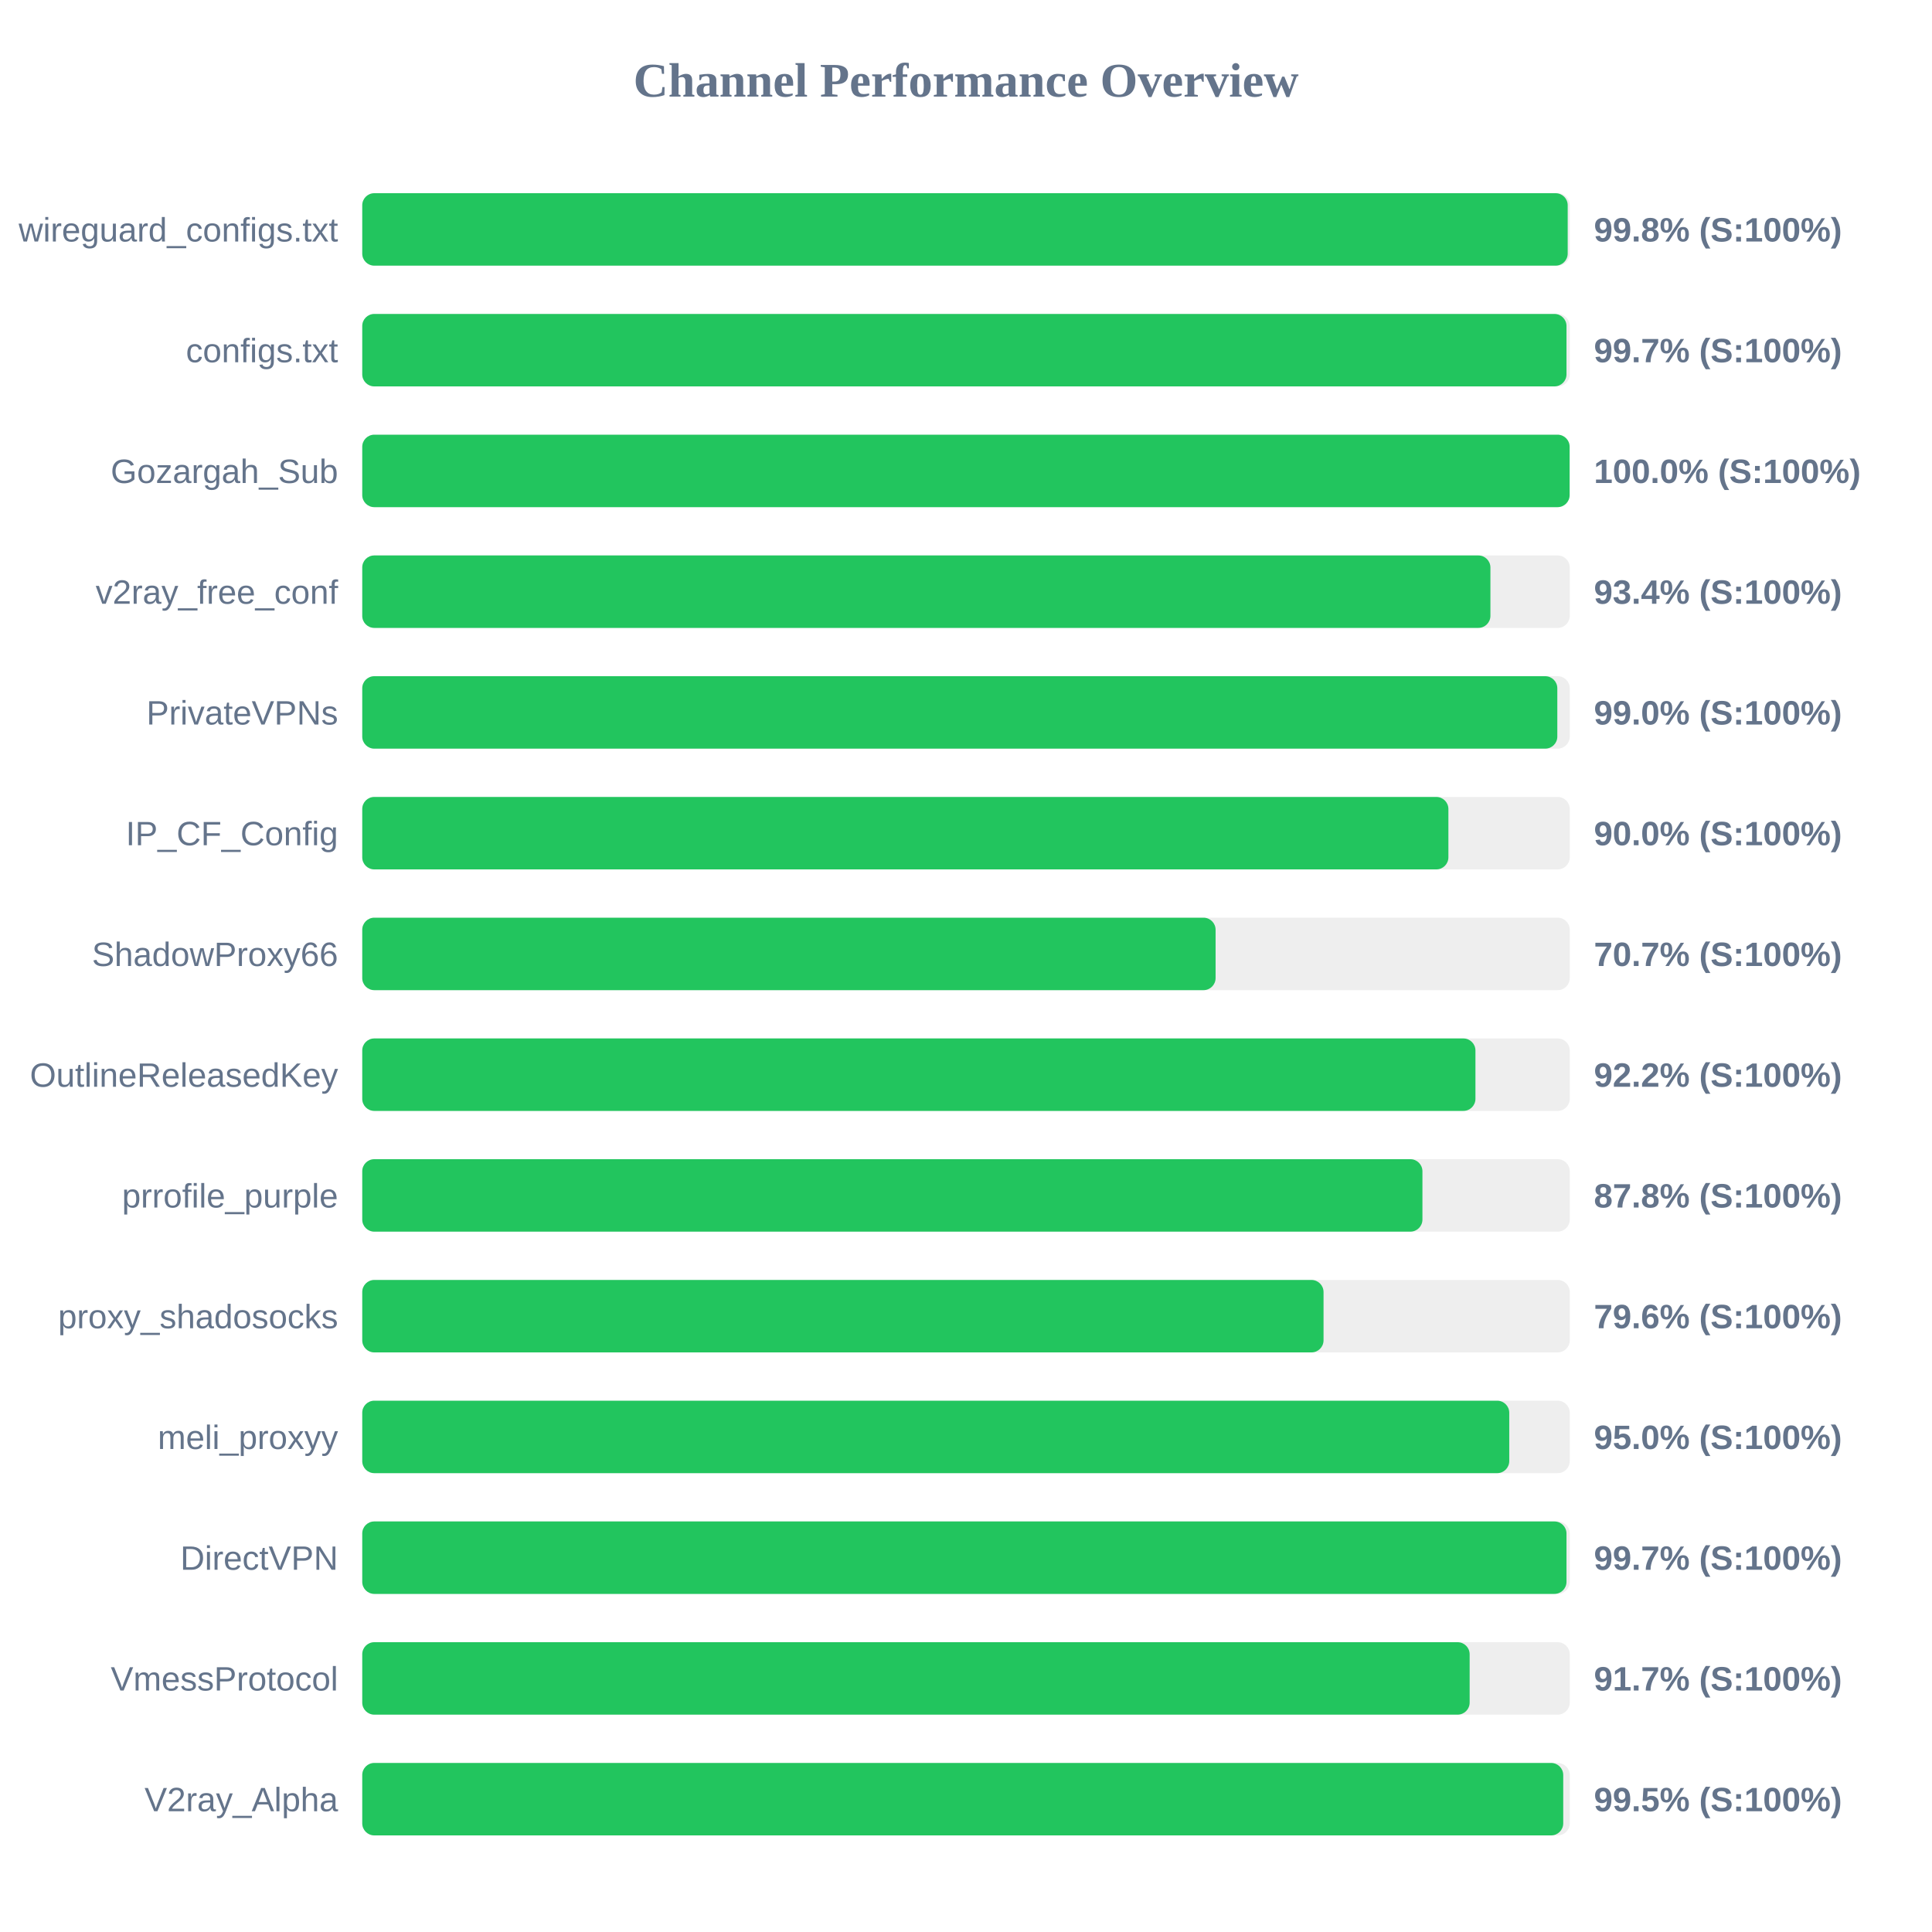
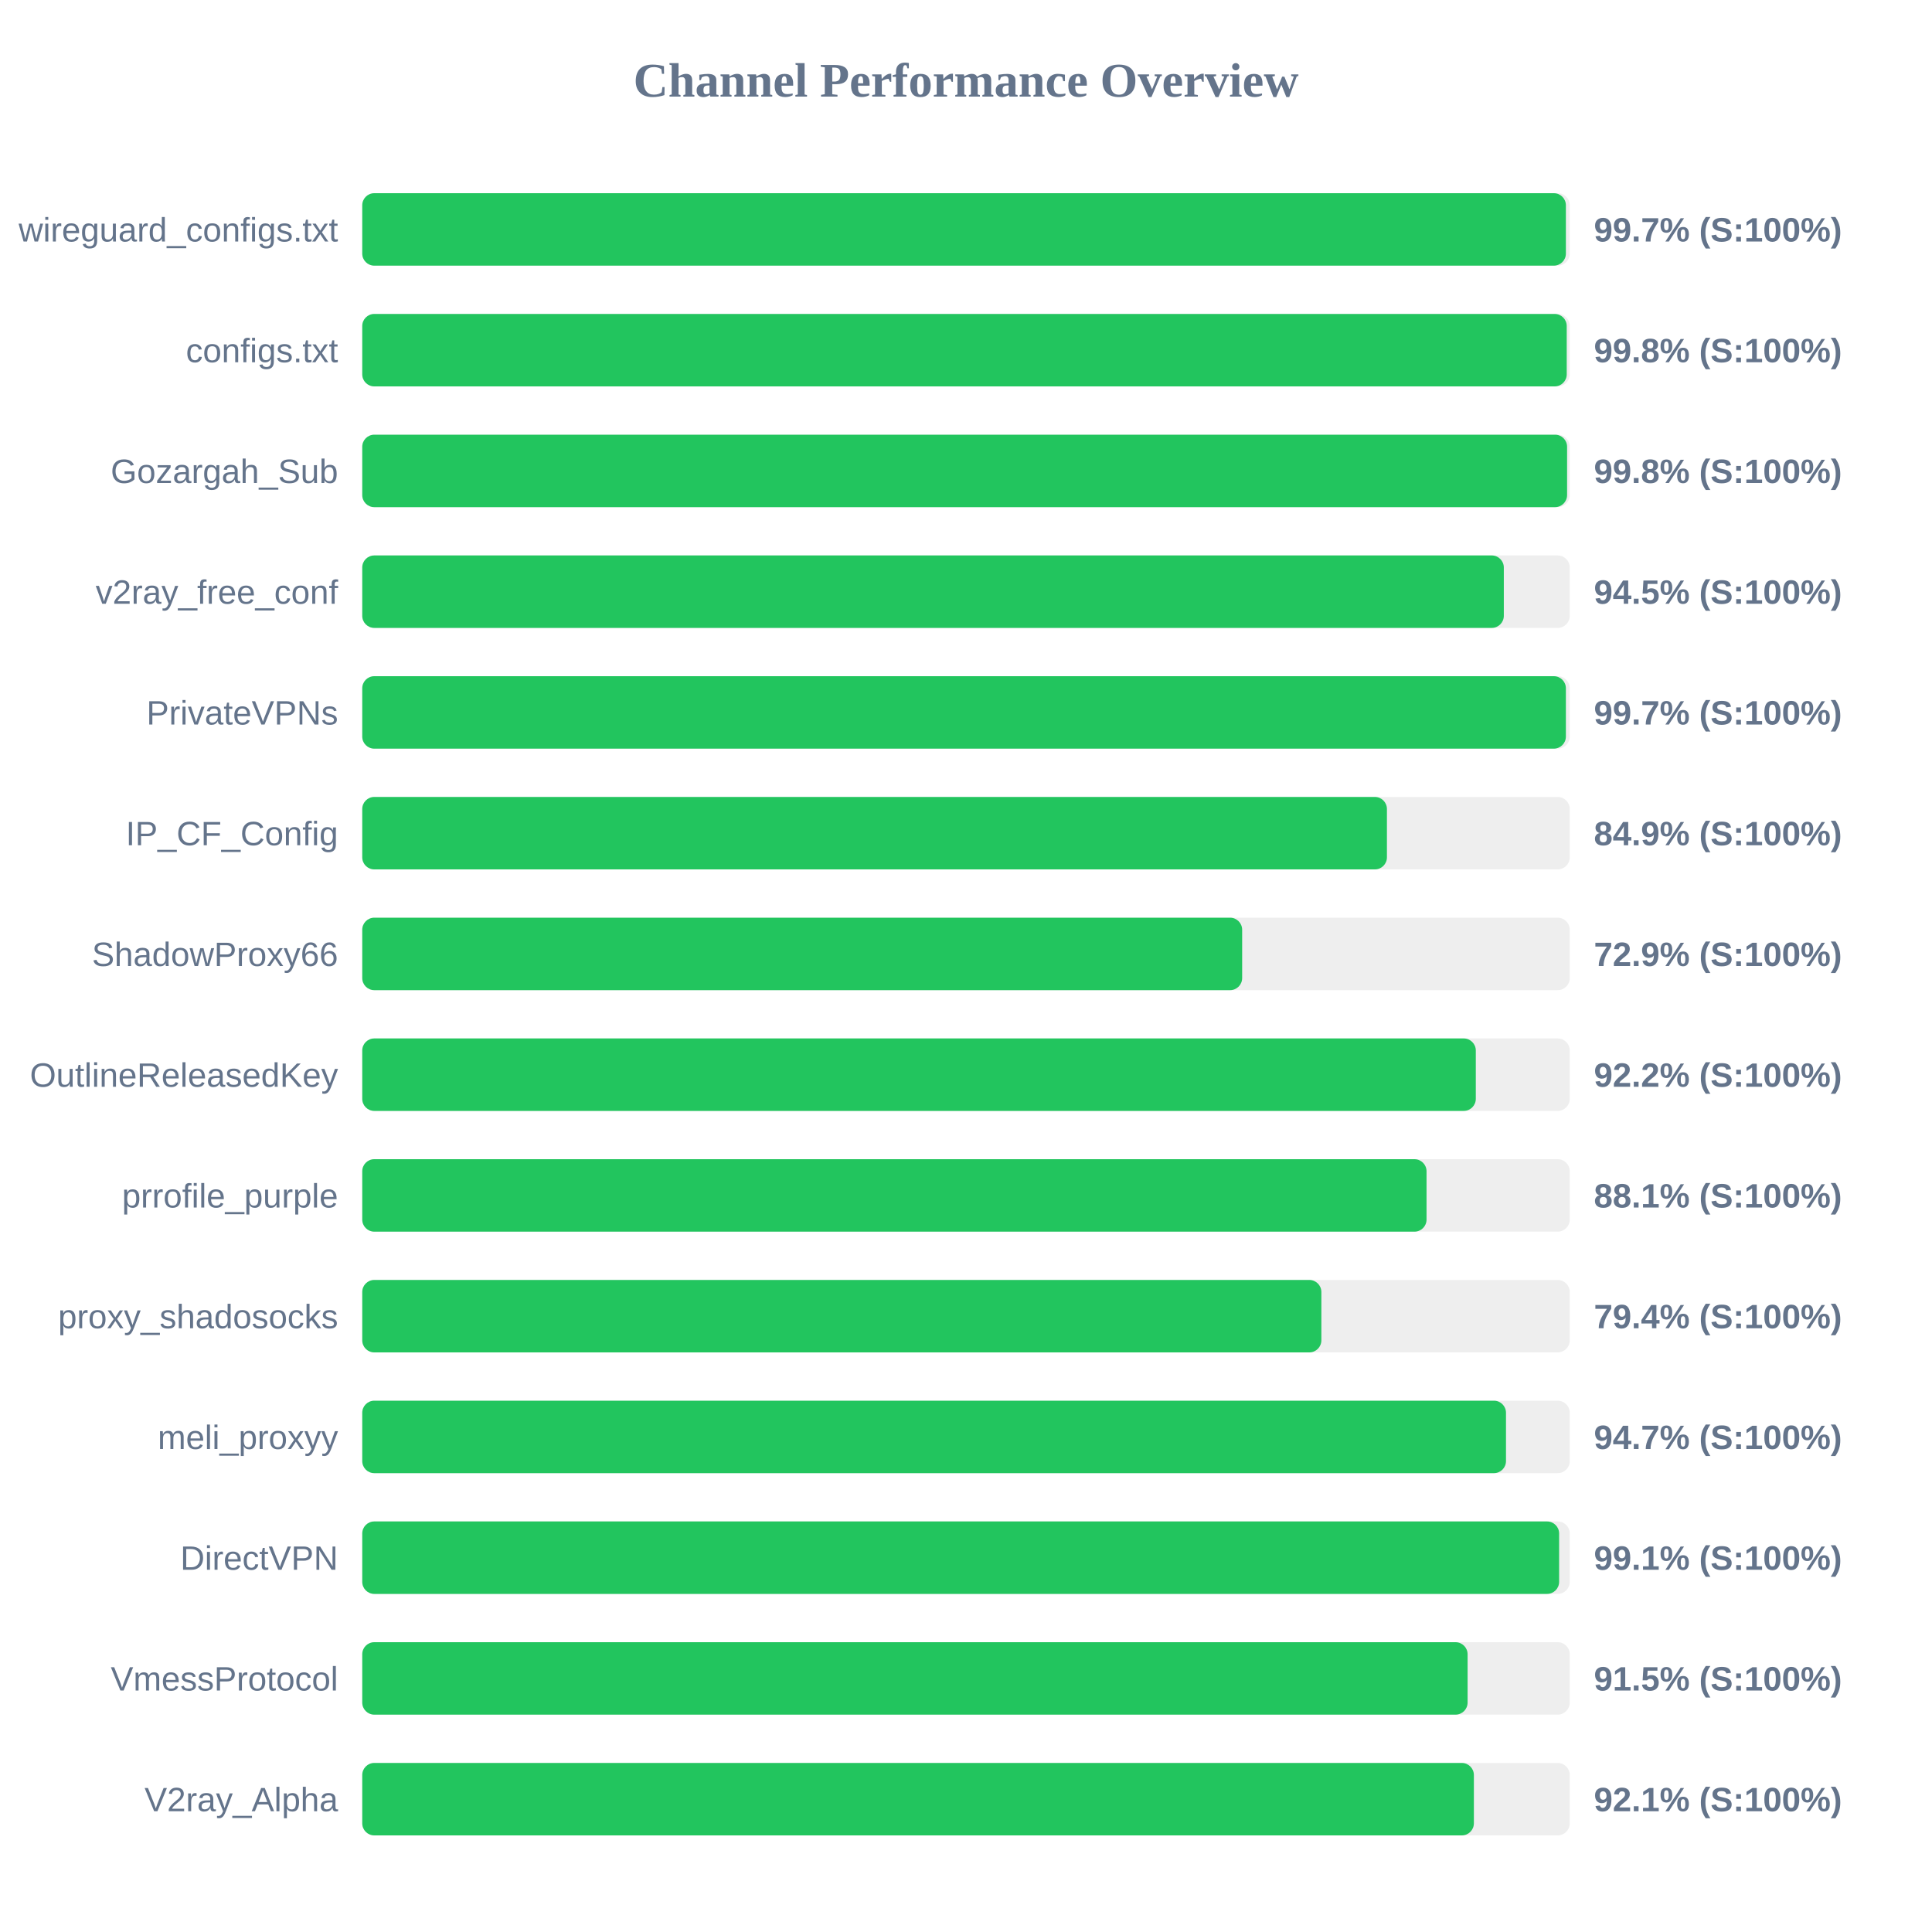
<svg xmlns="http://www.w3.org/2000/svg" width="800" height="800" version="1.1">
  <style>
        .row { font: 14px Arial; fill: #64748b; }
        .score { font: bold 14px Arial; fill: #64748b; }
    </style>
  <text x="400" y="40" text-anchor="middle" font-size="20px" font-weight="bold" fill="#64748b">Channel Performance Overview</text>
  <rect x="150" y="80" width="500" height="30" fill="#eee" rx="5" />
-   <rect x="150" y="80" width="499.15" height="30" fill="#22c55e" rx="5" />
+   <rect x="150" y="80" width="498.4" height="30" fill="#22c55e" rx="5" />
  <text x="140" y="100" text-anchor="end" class="row">wireguard_configs.txt</text>
-   <text x="660" y="100" text-anchor="start" class="score">99.8% (S:100%)</text>
+   <text x="660" y="100" text-anchor="start" class="score">99.7% (S:100%)</text>
  <rect x="150" y="130" width="500" height="30" fill="#eee" rx="5" />
-   <rect x="150" y="130" width="498.65" height="30" fill="#22c55e" rx="5" />
+   <rect x="150" y="130" width="498.75" height="30" fill="#22c55e" rx="5" />
  <text x="140" y="150" text-anchor="end" class="row">configs.txt</text>
-   <text x="660" y="150" text-anchor="start" class="score">99.7% (S:100%)</text>
+   <text x="660" y="150" text-anchor="start" class="score">99.8% (S:100%)</text>
  <rect x="150" y="180" width="500" height="30" fill="#eee" rx="5" />
-   <rect x="150" y="180" width="499.95" height="30" fill="#22c55e" rx="5" />
+   <rect x="150" y="180" width="498.9" height="30" fill="#22c55e" rx="5" />
  <text x="140" y="200" text-anchor="end" class="row">Gozargah_Sub</text>
-   <text x="660" y="200" text-anchor="start" class="score">100.0% (S:100%)</text>
+   <text x="660" y="200" text-anchor="start" class="score">99.8% (S:100%)</text>
  <rect x="150" y="230" width="500" height="30" fill="#eee" rx="5" />
-   <rect x="150" y="230" width="467.15" height="30" fill="#22c55e" rx="5" />
+   <rect x="150" y="230" width="472.7" height="30" fill="#22c55e" rx="5" />
  <text x="140" y="250" text-anchor="end" class="row">v2ray_free_conf</text>
-   <text x="660" y="250" text-anchor="start" class="score">93.4% (S:100%)</text>
+   <text x="660" y="250" text-anchor="start" class="score">94.5% (S:100%)</text>
  <rect x="150" y="280" width="500" height="30" fill="#eee" rx="5" />
-   <rect x="150" y="280" width="494.85" height="30" fill="#22c55e" rx="5" />
+   <rect x="150" y="280" width="498.4" height="30" fill="#22c55e" rx="5" />
  <text x="140" y="300" text-anchor="end" class="row">PrivateVPNs</text>
-   <text x="660" y="300" text-anchor="start" class="score">99.0% (S:100%)</text>
+   <text x="660" y="300" text-anchor="start" class="score">99.7% (S:100%)</text>
  <rect x="150" y="330" width="500" height="30" fill="#eee" rx="5" />
-   <rect x="150" y="330" width="449.75" height="30" fill="#22c55e" rx="5" />
+   <rect x="150" y="330" width="424.3" height="30" fill="#22c55e" rx="5" />
  <text x="140" y="350" text-anchor="end" class="row">IP_CF_Config</text>
-   <text x="660" y="350" text-anchor="start" class="score">90.0% (S:100%)</text>
+   <text x="660" y="350" text-anchor="start" class="score">84.9% (S:100%)</text>
  <rect x="150" y="380" width="500" height="30" fill="#eee" rx="5" />
-   <rect x="150" y="380" width="353.35" height="30" fill="#22c55e" rx="5" />
+   <rect x="150" y="380" width="364.35" height="30" fill="#22c55e" rx="5" />
  <text x="140" y="400" text-anchor="end" class="row">ShadowProxy66</text>
-   <text x="660" y="400" text-anchor="start" class="score">70.7% (S:100%)</text>
+   <text x="660" y="400" text-anchor="start" class="score">72.9% (S:100%)</text>
  <rect x="150" y="430" width="500" height="30" fill="#eee" rx="5" />
-   <rect x="150" y="430" width="460.95" height="30" fill="#22c55e" rx="5" />
+   <rect x="150" y="430" width="461.1" height="30" fill="#22c55e" rx="5" />
  <text x="140" y="450" text-anchor="end" class="row">OutlineReleasedKey</text>
  <text x="660" y="450" text-anchor="start" class="score">92.2% (S:100%)</text>
  <rect x="150" y="480" width="500" height="30" fill="#eee" rx="5" />
-   <rect x="150" y="480" width="439.0" height="30" fill="#22c55e" rx="5" />
+   <rect x="150" y="480" width="440.7" height="30" fill="#22c55e" rx="5" />
  <text x="140" y="500" text-anchor="end" class="row">prrofile_purple</text>
-   <text x="660" y="500" text-anchor="start" class="score">87.8% (S:100%)</text>
+   <text x="660" y="500" text-anchor="start" class="score">88.1% (S:100%)</text>
  <rect x="150" y="530" width="500" height="30" fill="#eee" rx="5" />
-   <rect x="150" y="530" width="398.05" height="30" fill="#22c55e" rx="5" />
+   <rect x="150" y="530" width="397.15" height="30" fill="#22c55e" rx="5" />
  <text x="140" y="550" text-anchor="end" class="row">proxy_shadosocks</text>
-   <text x="660" y="550" text-anchor="start" class="score">79.6% (S:100%)</text>
+   <text x="660" y="550" text-anchor="start" class="score">79.4% (S:100%)</text>
  <rect x="150" y="580" width="500" height="30" fill="#eee" rx="5" />
-   <rect x="150" y="580" width="474.95" height="30" fill="#22c55e" rx="5" />
+   <rect x="150" y="580" width="473.6" height="30" fill="#22c55e" rx="5" />
  <text x="140" y="600" text-anchor="end" class="row">meli_proxyy</text>
-   <text x="660" y="600" text-anchor="start" class="score">95.0% (S:100%)</text>
+   <text x="660" y="600" text-anchor="start" class="score">94.7% (S:100%)</text>
  <rect x="150" y="630" width="500" height="30" fill="#eee" rx="5" />
-   <rect x="150" y="630" width="498.65" height="30" fill="#22c55e" rx="5" />
+   <rect x="150" y="630" width="495.6" height="30" fill="#22c55e" rx="5" />
  <text x="140" y="650" text-anchor="end" class="row">DirectVPN</text>
-   <text x="660" y="650" text-anchor="start" class="score">99.7% (S:100%)</text>
+   <text x="660" y="650" text-anchor="start" class="score">99.1% (S:100%)</text>
  <rect x="150" y="680" width="500" height="30" fill="#eee" rx="5" />
-   <rect x="150" y="680" width="458.55" height="30" fill="#22c55e" rx="5" />
+   <rect x="150" y="680" width="457.7" height="30" fill="#22c55e" rx="5" />
  <text x="140" y="700" text-anchor="end" class="row">VmessProtocol</text>
-   <text x="660" y="700" text-anchor="start" class="score">91.7% (S:100%)</text>
+   <text x="660" y="700" text-anchor="start" class="score">91.5% (S:100%)</text>
  <rect x="150" y="730" width="500" height="30" fill="#eee" rx="5" />
-   <rect x="150" y="730" width="497.3" height="30" fill="#22c55e" rx="5" />
+   <rect x="150" y="730" width="460.3" height="30" fill="#22c55e" rx="5" />
  <text x="140" y="750" text-anchor="end" class="row">V2ray_Alpha</text>
-   <text x="660" y="750" text-anchor="start" class="score">99.5% (S:100%)</text>
+   <text x="660" y="750" text-anchor="start" class="score">92.1% (S:100%)</text>
</svg>
